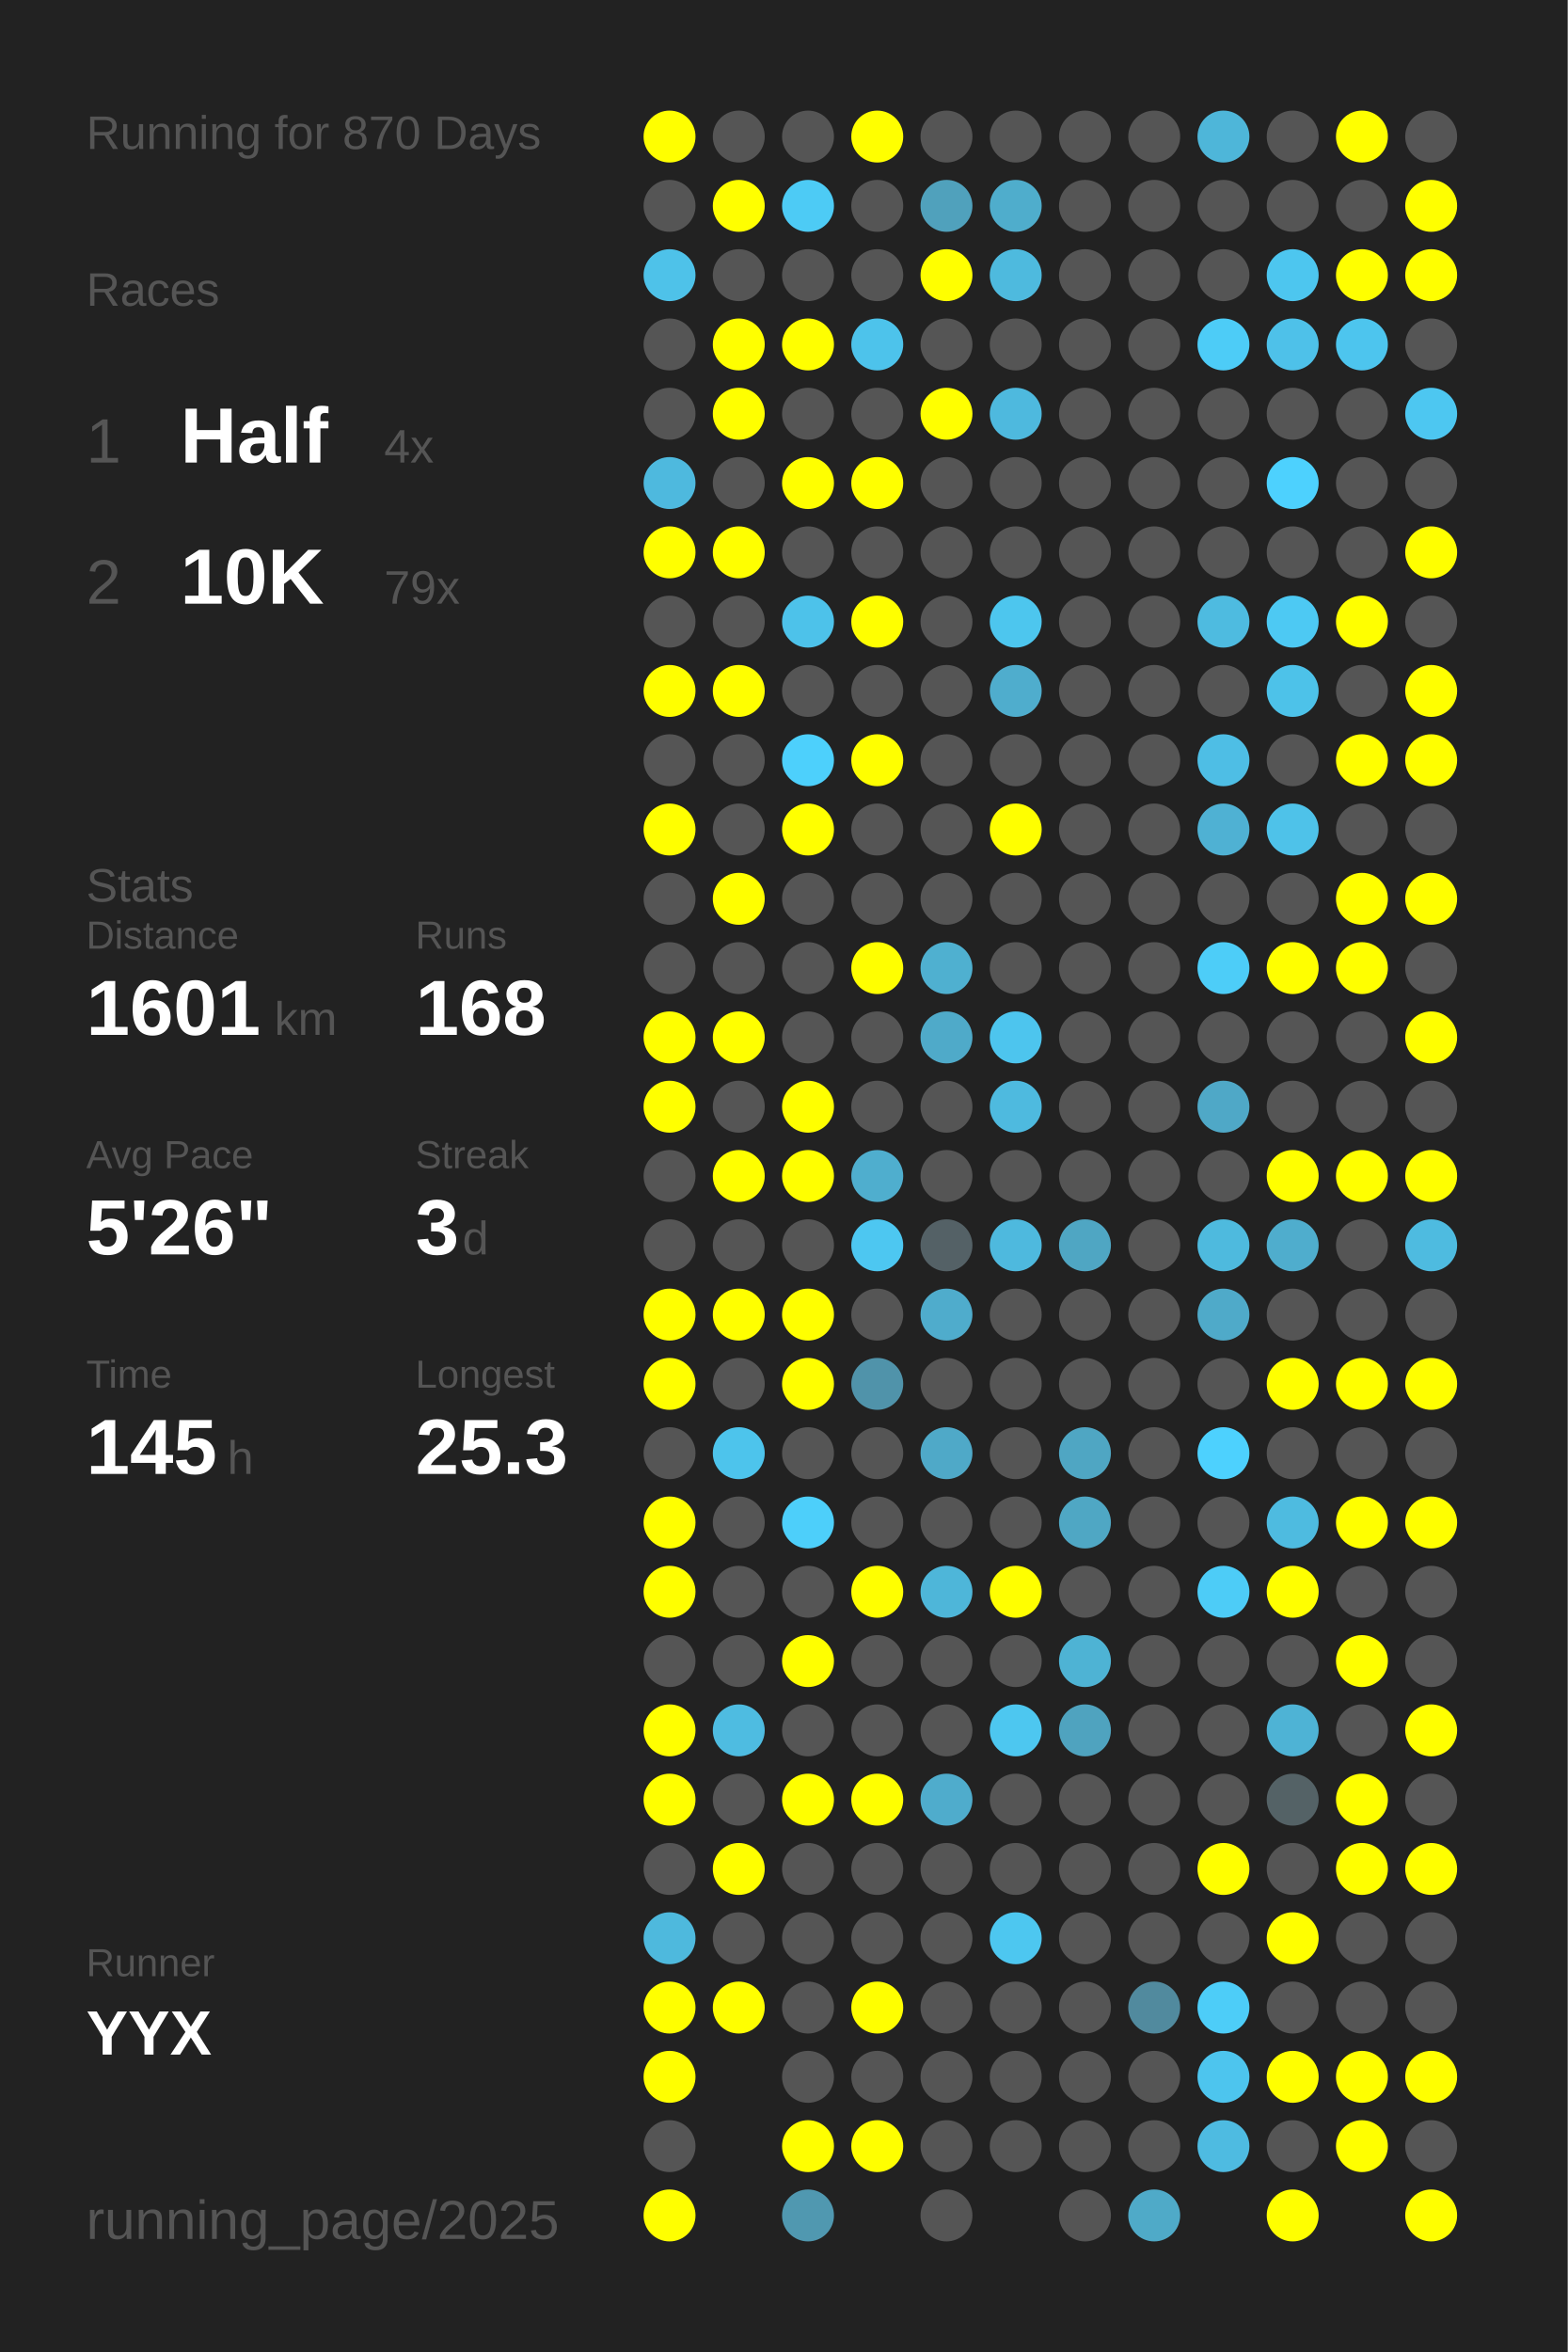
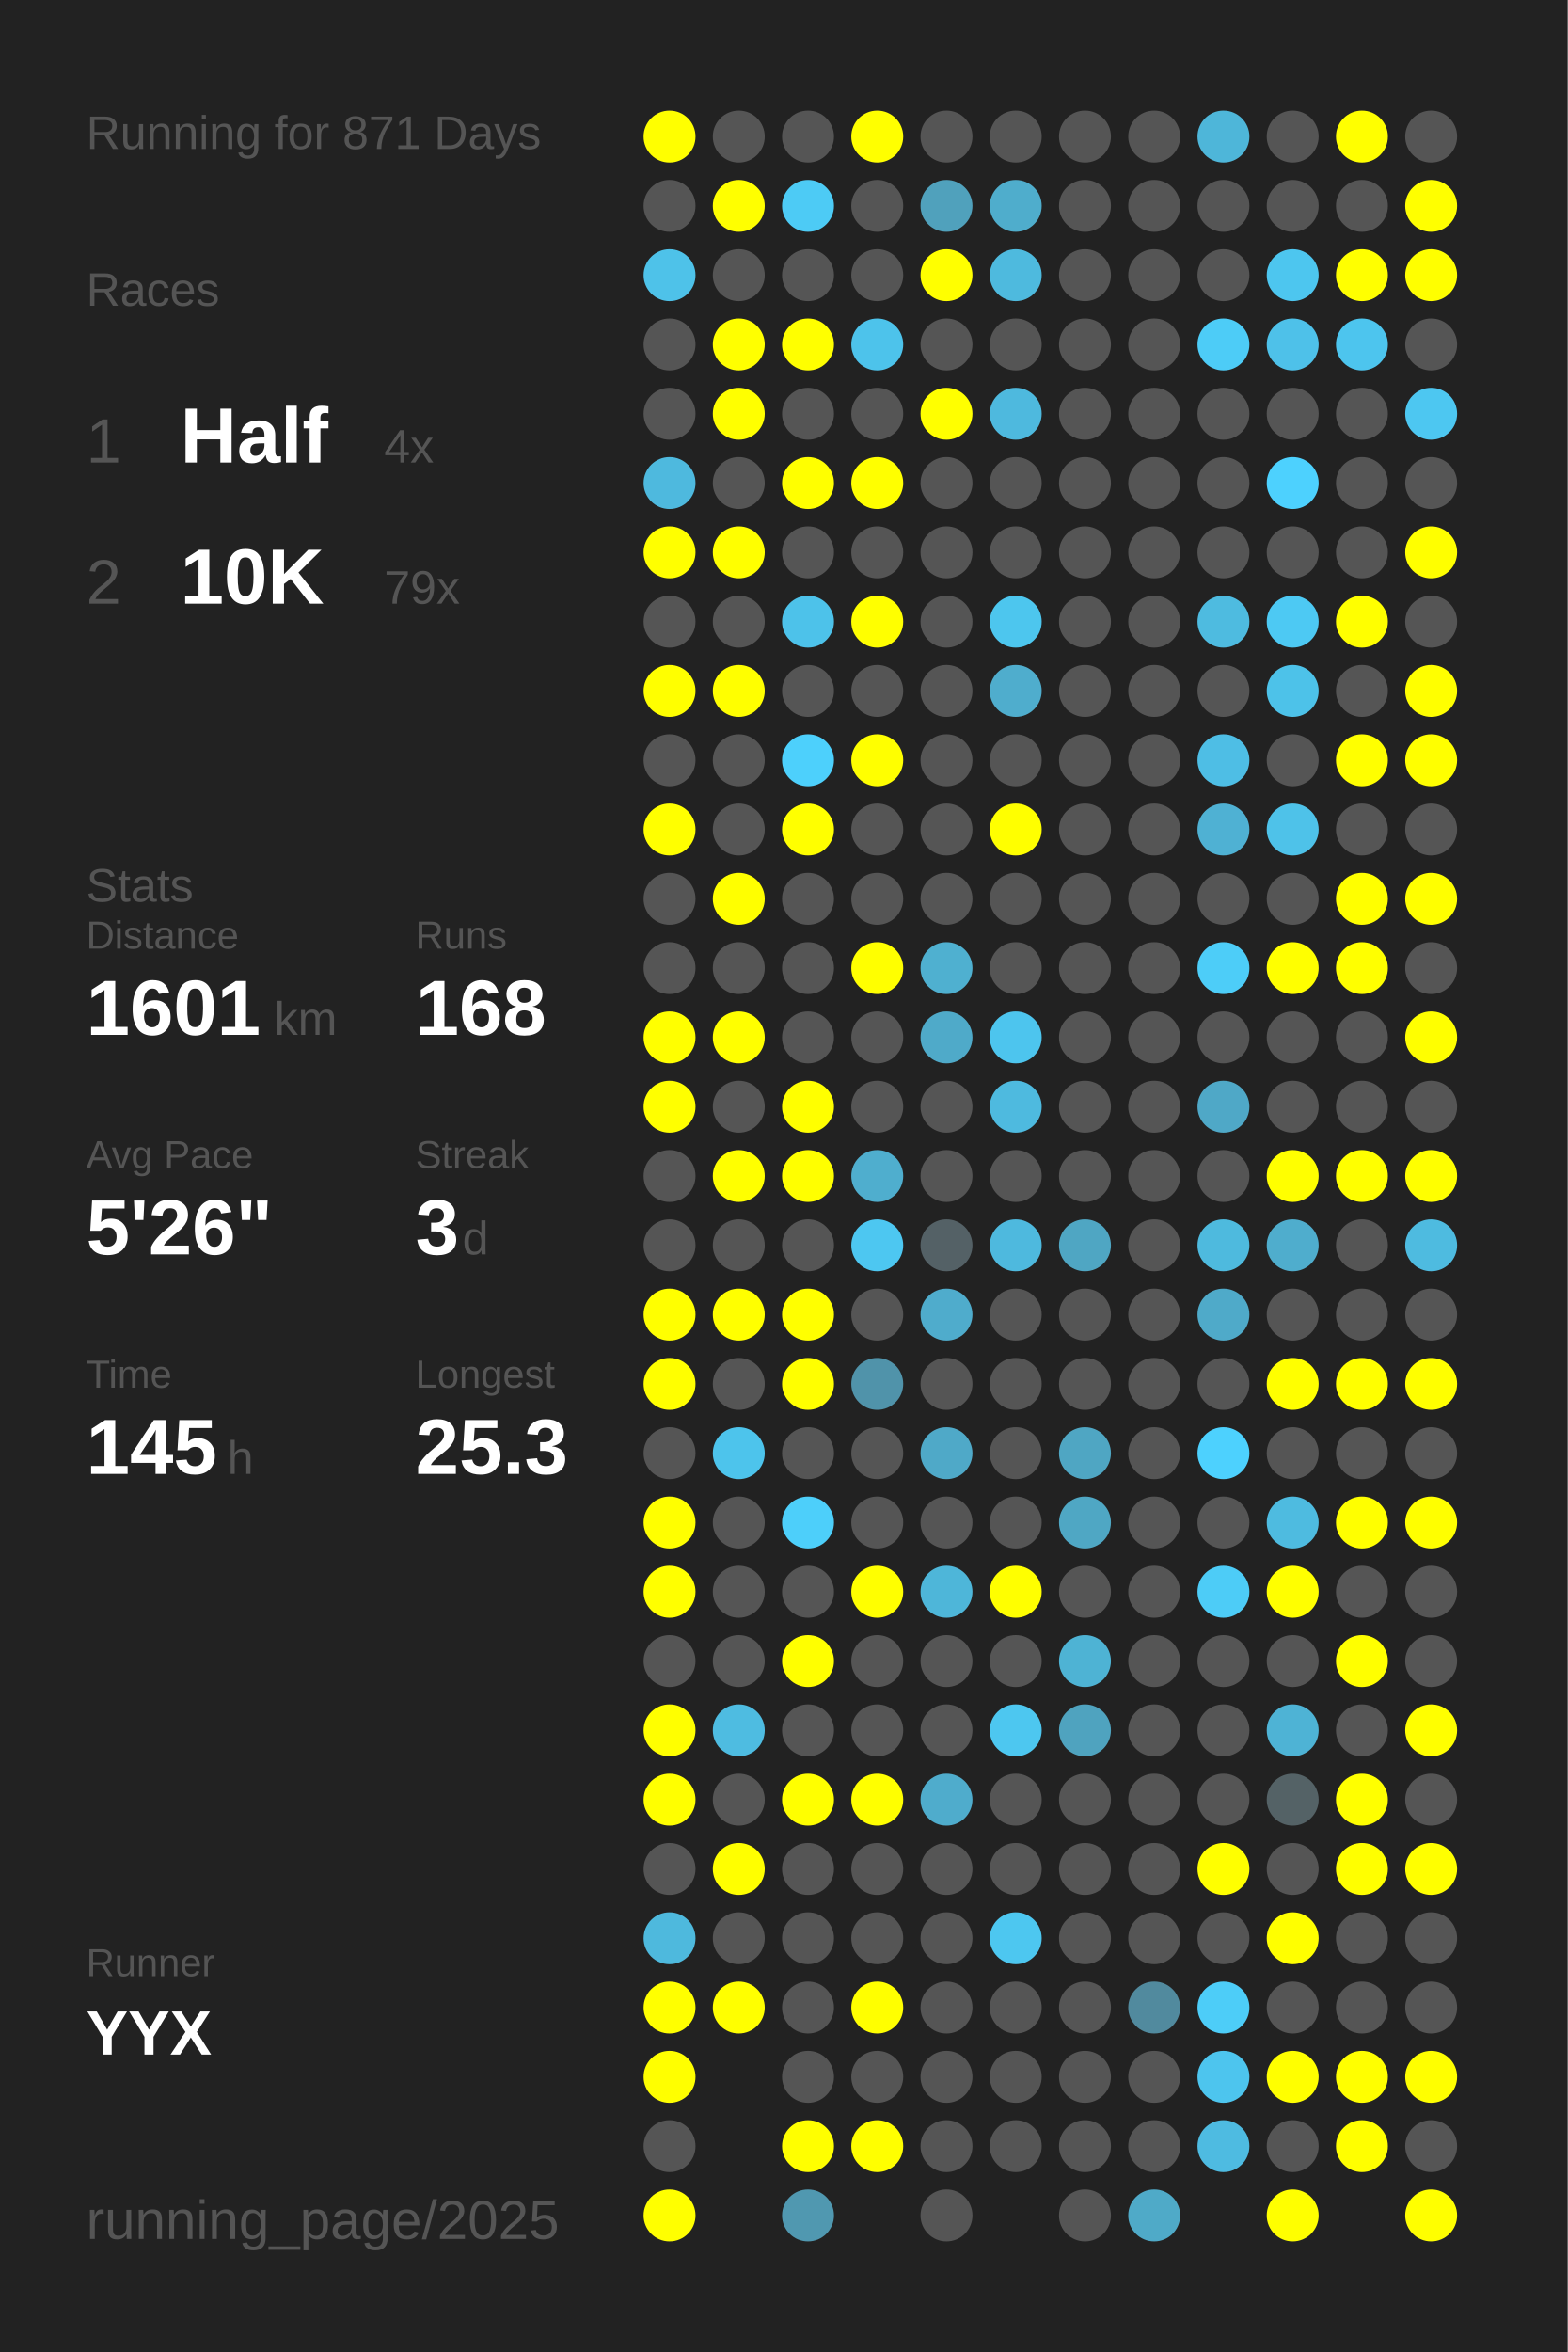
<svg xmlns="http://www.w3.org/2000/svg" baseProfile="full" height="300mm" version="1.1" viewBox="0,0,200,300" width="200mm">
  <defs />
  <rect fill="#222222" height="300" width="200" x="0" y="0" />
-   <text fill="#555555" style="font-size:6px; font-family:Arial;" x="11" y="19">Running for 870 Days</text>
+   <text fill="#555555" style="font-size:6px; font-family:Arial;" x="11" y="19">Running for 871 Days</text>
  <text fill="#555555" style="font-size:6px; font-family:Arial;" x="11" y="39">Races</text>
  <text fill="#555555" style="font-size:8px; font-family:Arial;" x="11" y="59">1</text>
  <text fill="#FFFFFF" style="font-size:10px; font-family:Arial; font-weight:bold;" x="23" y="59">Half</text>
  <text fill="#555555" style="font-size:6px; font-family:Arial;" x="49" y="59">4x</text>
  <text fill="#555555" style="font-size:8px; font-family:Arial;" x="11" y="77">2</text>
  <text fill="#FFFFFF" style="font-size:10px; font-family:Arial; font-weight:bold;" x="23" y="77">10K</text>
  <text fill="#555555" style="font-size:6px; font-family:Arial;" x="49" y="77">79x</text>
  <text fill="#555555" style="font-size:6px; font-family:Arial;" x="11" y="115">Stats</text>
  <text fill="#555555" style="font-size:5px; font-family:Arial;" x="11" y="121">Distance</text>
  <text fill="#FFFFFF" style="font-size:10px; font-family:Arial; font-weight:bold;" x="11" y="132">1601</text>
  <text fill="#555555" style="font-size:6px; font-family:Arial;" x="35" y="132">km</text>
  <text fill="#555555" style="font-size:5px; font-family:Arial;" x="53" y="121">Runs</text>
  <text fill="#FFFFFF" style="font-size:10px; font-family:Arial; font-weight:bold;" x="53" y="132">168</text>
  <text fill="#555555" style="font-size:5px; font-family:Arial;" x="11" y="149">Avg Pace</text>
  <text fill="#FFFFFF" style="font-size:10px; font-family:Arial; font-weight:bold;" x="11" y="160">5'26"</text>
  <text fill="#555555" style="font-size:5px; font-family:Arial;" x="53" y="149">Streak</text>
  <text fill="#FFFFFF" style="font-size:10px; font-family:Arial; font-weight:bold;" x="53" y="160">3</text>
  <text fill="#555555" style="font-size:6px; font-family:Arial;" x="59" y="160">d</text>
  <text fill="#555555" style="font-size:5px; font-family:Arial;" x="11" y="177">Time</text>
  <text fill="#FFFFFF" style="font-size:10px; font-family:Arial; font-weight:bold;" x="11" y="188">145</text>
  <text fill="#555555" style="font-size:6px; font-family:Arial;" x="29" y="188">h</text>
  <text fill="#555555" style="font-size:5px; font-family:Arial;" x="53" y="177">Longest</text>
  <text fill="#FFFFFF" style="font-size:10px; font-family:Arial; font-weight:bold;" x="53" y="188">25.3</text>
  <text fill="#555555" style="font-size:5px; font-family:Arial;" x="11" y="252.065">Runner</text>
  <text fill="#FFFFFF" style="font-size:8px; font-family:Arial; font-weight:bold;" x="11" y="262.065">YYX</text>
  <text fill="#555555" style="font-size:7px; font-family:Arial;" x="11" y="285.581">running_page/2025</text>
  <circle cx="85.417" cy="17.419" fill="#FFFF00" r="3.312" />
  <circle cx="85.417" cy="26.258" fill="#555555" r="3.312" />
  <circle cx="85.417" cy="35.097" fill="#4ec2e9" r="3.312" />
  <circle cx="85.417" cy="43.935" fill="#555555" r="3.312" />
  <circle cx="85.417" cy="52.774" fill="#555555" r="3.312" />
  <circle cx="85.417" cy="61.613" fill="#4eb9de" r="3.312" />
  <circle cx="85.417" cy="70.452" fill="#FFFF00" r="3.312" />
  <circle cx="85.417" cy="79.29" fill="#555555" r="3.312" />
  <circle cx="85.417" cy="88.129" fill="#FFFF00" r="3.312" />
  <circle cx="85.417" cy="96.968" fill="#555555" r="3.312" />
  <circle cx="85.417" cy="105.806" fill="#FFFF00" r="3.312" />
  <circle cx="85.417" cy="114.645" fill="#555555" r="3.312" />
  <circle cx="85.417" cy="123.484" fill="#555555" r="3.312" />
  <circle cx="85.417" cy="132.323" fill="#FFFF00" r="3.312" />
  <circle cx="85.417" cy="141.161" fill="#FFFF00" r="3.312" />
  <circle cx="85.417" cy="150" fill="#555555" r="3.312" />
  <circle cx="85.417" cy="158.839" fill="#555555" r="3.312" />
  <circle cx="85.417" cy="167.677" fill="#FFFF00" r="3.312" />
  <circle cx="85.417" cy="176.516" fill="#FFFF00" r="3.312" />
  <circle cx="85.417" cy="185.355" fill="#555555" r="3.312" />
  <circle cx="85.417" cy="194.194" fill="#FFFF00" r="3.312" />
  <circle cx="85.417" cy="203.032" fill="#FFFF00" r="3.312" />
  <circle cx="85.417" cy="211.871" fill="#555555" r="3.312" />
  <circle cx="85.417" cy="220.71" fill="#FFFF00" r="3.312" />
  <circle cx="85.417" cy="229.548" fill="#FFFF00" r="3.312" />
  <circle cx="85.417" cy="238.387" fill="#555555" r="3.312" />
  <circle cx="85.417" cy="247.226" fill="#4eb9dd" r="3.312" />
  <circle cx="85.417" cy="256.065" fill="#FFFF00" r="3.312" />
  <circle cx="85.417" cy="264.903" fill="#FFFF00" r="3.312" />
  <circle cx="85.417" cy="273.742" fill="#555555" r="3.312" />
  <circle cx="85.417" cy="282.581" fill="#FFFF00" r="3.312" />
  <circle cx="94.25" cy="17.419" fill="#555555" r="3.312" />
  <circle cx="94.25" cy="26.258" fill="#FFFF00" r="3.312" />
  <circle cx="94.25" cy="35.097" fill="#555555" r="3.312" />
  <circle cx="94.25" cy="43.935" fill="#FFFF00" r="3.312" />
  <circle cx="94.25" cy="52.774" fill="#FFFF00" r="3.312" />
  <circle cx="94.25" cy="61.613" fill="#555555" r="3.312" />
  <circle cx="94.25" cy="70.452" fill="#FFFF00" r="3.312" />
  <circle cx="94.25" cy="79.29" fill="#555555" r="3.312" />
  <circle cx="94.25" cy="88.129" fill="#FFFF00" r="3.312" />
  <circle cx="94.25" cy="96.968" fill="#555555" r="3.312" />
  <circle cx="94.25" cy="105.806" fill="#555555" r="3.312" />
  <circle cx="94.25" cy="114.645" fill="#FFFF00" r="3.312" />
  <circle cx="94.25" cy="123.484" fill="#555555" r="3.312" />
  <circle cx="94.25" cy="132.323" fill="#FFFF00" r="3.312" />
  <circle cx="94.25" cy="141.161" fill="#555555" r="3.312" />
  <circle cx="94.25" cy="150" fill="#FFFF00" r="3.312" />
  <circle cx="94.25" cy="158.839" fill="#555555" r="3.312" />
  <circle cx="94.25" cy="167.677" fill="#FFFF00" r="3.312" />
  <circle cx="94.25" cy="176.516" fill="#555555" r="3.312" />
  <circle cx="94.25" cy="185.355" fill="#4dc4ec" r="3.312" />
  <circle cx="94.25" cy="194.194" fill="#555555" r="3.312" />
  <circle cx="94.25" cy="203.032" fill="#555555" r="3.312" />
  <circle cx="94.25" cy="211.871" fill="#555555" r="3.312" />
  <circle cx="94.25" cy="220.71" fill="#4ebce1" r="3.312" />
  <circle cx="94.25" cy="229.548" fill="#555555" r="3.312" />
  <circle cx="94.25" cy="238.387" fill="#FFFF00" r="3.312" />
  <circle cx="94.25" cy="247.226" fill="#555555" r="3.312" />
  <circle cx="94.25" cy="256.065" fill="#FFFF00" r="3.312" />
  <circle cx="103.083" cy="17.419" fill="#555555" r="3.312" />
  <circle cx="103.083" cy="26.258" fill="#4dcbf5" r="3.312" />
  <circle cx="103.083" cy="35.097" fill="#555555" r="3.312" />
  <circle cx="103.083" cy="43.935" fill="#FFFF00" r="3.312" />
  <circle cx="103.083" cy="52.774" fill="#555555" r="3.312" />
  <circle cx="103.083" cy="61.613" fill="#FFFF00" r="3.312" />
  <circle cx="103.083" cy="70.452" fill="#555555" r="3.312" />
  <circle cx="103.083" cy="79.29" fill="#4dc2ea" r="3.312" />
  <circle cx="103.083" cy="88.129" fill="#555555" r="3.312" />
  <circle cx="103.083" cy="96.968" fill="#4dd0fc" r="3.312" />
  <circle cx="103.083" cy="105.806" fill="#FFFF00" r="3.312" />
  <circle cx="103.083" cy="114.645" fill="#555555" r="3.312" />
  <circle cx="103.083" cy="123.484" fill="#555555" r="3.312" />
  <circle cx="103.083" cy="132.323" fill="#555555" r="3.312" />
  <circle cx="103.083" cy="141.161" fill="#FFFF00" r="3.312" />
  <circle cx="103.083" cy="150" fill="#FFFF00" r="3.312" />
  <circle cx="103.083" cy="158.839" fill="#555555" r="3.312" />
  <circle cx="103.083" cy="167.677" fill="#FFFF00" r="3.312" />
  <circle cx="103.083" cy="176.516" fill="#FFFF00" r="3.312" />
  <circle cx="103.083" cy="185.355" fill="#555555" r="3.312" />
  <circle cx="103.083" cy="194.194" fill="#4dcffa" r="3.312" />
  <circle cx="103.083" cy="203.032" fill="#555555" r="3.312" />
  <circle cx="103.083" cy="211.871" fill="#FFFF00" r="3.312" />
  <circle cx="103.083" cy="220.71" fill="#555555" r="3.312" />
  <circle cx="103.083" cy="229.548" fill="#FFFF00" r="3.312" />
  <circle cx="103.083" cy="238.387" fill="#555555" r="3.312" />
  <circle cx="103.083" cy="247.226" fill="#555555" r="3.312" />
  <circle cx="103.083" cy="256.065" fill="#555555" r="3.312" />
  <circle cx="103.083" cy="264.903" fill="#555555" r="3.312" />
  <circle cx="103.083" cy="273.742" fill="#FFFF00" r="3.312" />
  <circle cx="103.083" cy="282.581" fill="#5098b0" r="3.312" />
  <circle cx="111.917" cy="17.419" fill="#FFFF00" r="3.312" />
  <circle cx="111.917" cy="26.258" fill="#555555" r="3.312" />
  <circle cx="111.917" cy="35.097" fill="#555555" r="3.312" />
  <circle cx="111.917" cy="43.935" fill="#4dc3eb" r="3.312" />
  <circle cx="111.917" cy="52.774" fill="#555555" r="3.312" />
  <circle cx="111.917" cy="61.613" fill="#FFFF00" r="3.312" />
  <circle cx="111.917" cy="70.452" fill="#555555" r="3.312" />
  <circle cx="111.917" cy="79.29" fill="#FFFF00" r="3.312" />
  <circle cx="111.917" cy="88.129" fill="#555555" r="3.312" />
  <circle cx="111.917" cy="96.968" fill="#FFFF00" r="3.312" />
  <circle cx="111.917" cy="105.806" fill="#555555" r="3.312" />
  <circle cx="111.917" cy="114.645" fill="#555555" r="3.312" />
  <circle cx="111.917" cy="123.484" fill="#FFFF00" r="3.312" />
  <circle cx="111.917" cy="132.323" fill="#555555" r="3.312" />
  <circle cx="111.917" cy="141.161" fill="#555555" r="3.312" />
  <circle cx="111.917" cy="150" fill="#4faece" r="3.312" />
  <circle cx="111.917" cy="158.839" fill="#4dc7f1" r="3.312" />
  <circle cx="111.917" cy="167.677" fill="#555555" r="3.312" />
  <circle cx="111.917" cy="176.516" fill="#5093aa" r="3.312" />
  <circle cx="111.917" cy="185.355" fill="#555555" r="3.312" />
  <circle cx="111.917" cy="194.194" fill="#555555" r="3.312" />
  <circle cx="111.917" cy="203.032" fill="#FFFF00" r="3.312" />
  <circle cx="111.917" cy="211.871" fill="#555555" r="3.312" />
  <circle cx="111.917" cy="220.71" fill="#555555" r="3.312" />
  <circle cx="111.917" cy="229.548" fill="#FFFF00" r="3.312" />
  <circle cx="111.917" cy="238.387" fill="#555555" r="3.312" />
  <circle cx="111.917" cy="247.226" fill="#555555" r="3.312" />
  <circle cx="111.917" cy="256.065" fill="#FFFF00" r="3.312" />
  <circle cx="111.917" cy="264.903" fill="#555555" r="3.312" />
  <circle cx="111.917" cy="273.742" fill="#FFFF00" r="3.312" />
  <circle cx="120.75" cy="17.419" fill="#555555" r="3.312" />
  <circle cx="120.75" cy="26.258" fill="#50a1bc" r="3.312" />
  <circle cx="120.75" cy="35.097" fill="#FFFF00" r="3.312" />
  <circle cx="120.75" cy="43.935" fill="#555555" r="3.312" />
  <circle cx="120.75" cy="52.774" fill="#FFFF00" r="3.312" />
  <circle cx="120.75" cy="61.613" fill="#555555" r="3.312" />
  <circle cx="120.75" cy="70.452" fill="#555555" r="3.312" />
  <circle cx="120.75" cy="79.29" fill="#555555" r="3.312" />
  <circle cx="120.75" cy="88.129" fill="#555555" r="3.312" />
  <circle cx="120.75" cy="96.968" fill="#555555" r="3.312" />
  <circle cx="120.75" cy="105.806" fill="#555555" r="3.312" />
  <circle cx="120.75" cy="114.645" fill="#555555" r="3.312" />
  <circle cx="120.75" cy="123.484" fill="#4fb0d0" r="3.312" />
  <circle cx="120.75" cy="132.323" fill="#4faac9" r="3.312" />
  <circle cx="120.75" cy="141.161" fill="#555555" r="3.312" />
  <circle cx="120.75" cy="150" fill="#555555" r="3.312" />
  <circle cx="120.75" cy="158.839" fill="#546166" r="3.312" />
  <circle cx="120.75" cy="167.677" fill="#4faccc" r="3.312" />
  <circle cx="120.75" cy="176.516" fill="#555555" r="3.312" />
  <circle cx="120.75" cy="185.355" fill="#4fa9c8" r="3.312" />
  <circle cx="120.75" cy="194.194" fill="#555555" r="3.312" />
  <circle cx="120.75" cy="203.032" fill="#4eb6d9" r="3.312" />
  <circle cx="120.75" cy="211.871" fill="#555555" r="3.312" />
  <circle cx="120.75" cy="220.71" fill="#555555" r="3.312" />
  <circle cx="120.75" cy="229.548" fill="#4faccc" r="3.312" />
  <circle cx="120.75" cy="238.387" fill="#555555" r="3.312" />
  <circle cx="120.75" cy="247.226" fill="#555555" r="3.312" />
  <circle cx="120.75" cy="256.065" fill="#555555" r="3.312" />
  <circle cx="120.75" cy="264.903" fill="#555555" r="3.312" />
  <circle cx="120.75" cy="273.742" fill="#555555" r="3.312" />
  <circle cx="120.75" cy="282.581" fill="#555555" r="3.312" />
  <circle cx="129.583" cy="17.419" fill="#555555" r="3.312" />
  <circle cx="129.583" cy="26.258" fill="#4fadcc" r="3.312" />
  <circle cx="129.583" cy="35.097" fill="#4ebade" r="3.312" />
  <circle cx="129.583" cy="43.935" fill="#555555" r="3.312" />
  <circle cx="129.583" cy="52.774" fill="#4eb9de" r="3.312" />
  <circle cx="129.583" cy="61.613" fill="#555555" r="3.312" />
  <circle cx="129.583" cy="70.452" fill="#555555" r="3.312" />
  <circle cx="129.583" cy="79.29" fill="#4dc6ee" r="3.312" />
  <circle cx="129.583" cy="88.129" fill="#4fadcd" r="3.312" />
  <circle cx="129.583" cy="96.968" fill="#555555" r="3.312" />
  <circle cx="129.583" cy="105.806" fill="#FFFF00" r="3.312" />
  <circle cx="129.583" cy="114.645" fill="#555555" r="3.312" />
  <circle cx="129.583" cy="123.484" fill="#555555" r="3.312" />
  <circle cx="129.583" cy="132.323" fill="#4dc5ee" r="3.312" />
  <circle cx="129.583" cy="141.161" fill="#4ebadf" r="3.312" />
  <circle cx="129.583" cy="150" fill="#555555" r="3.312" />
  <circle cx="129.583" cy="158.839" fill="#4eb9de" r="3.312" />
  <circle cx="129.583" cy="167.677" fill="#555555" r="3.312" />
  <circle cx="129.583" cy="176.516" fill="#555555" r="3.312" />
  <circle cx="129.583" cy="185.355" fill="#555555" r="3.312" />
  <circle cx="129.583" cy="194.194" fill="#555555" r="3.312" />
  <circle cx="129.583" cy="203.032" fill="#FFFF00" r="3.312" />
  <circle cx="129.583" cy="211.871" fill="#555555" r="3.312" />
  <circle cx="129.583" cy="220.71" fill="#4dc7f0" r="3.312" />
  <circle cx="129.583" cy="229.548" fill="#555555" r="3.312" />
  <circle cx="129.583" cy="238.387" fill="#555555" r="3.312" />
  <circle cx="129.583" cy="247.226" fill="#4dc7f0" r="3.312" />
  <circle cx="129.583" cy="256.065" fill="#555555" r="3.312" />
  <circle cx="129.583" cy="264.903" fill="#555555" r="3.312" />
  <circle cx="129.583" cy="273.742" fill="#555555" r="3.312" />
  <circle cx="138.417" cy="17.419" fill="#555555" r="3.312" />
  <circle cx="138.417" cy="26.258" fill="#555555" r="3.312" />
  <circle cx="138.417" cy="35.097" fill="#555555" r="3.312" />
  <circle cx="138.417" cy="43.935" fill="#555555" r="3.312" />
  <circle cx="138.417" cy="52.774" fill="#555555" r="3.312" />
  <circle cx="138.417" cy="61.613" fill="#555555" r="3.312" />
  <circle cx="138.417" cy="70.452" fill="#555555" r="3.312" />
  <circle cx="138.417" cy="79.29" fill="#555555" r="3.312" />
  <circle cx="138.417" cy="88.129" fill="#555555" r="3.312" />
  <circle cx="138.417" cy="96.968" fill="#555555" r="3.312" />
  <circle cx="138.417" cy="105.806" fill="#555555" r="3.312" />
  <circle cx="138.417" cy="114.645" fill="#555555" r="3.312" />
  <circle cx="138.417" cy="123.484" fill="#555555" r="3.312" />
  <circle cx="138.417" cy="132.323" fill="#555555" r="3.312" />
  <circle cx="138.417" cy="141.161" fill="#555555" r="3.312" />
  <circle cx="138.417" cy="150" fill="#555555" r="3.312" />
  <circle cx="138.417" cy="158.839" fill="#4fa6c3" r="3.312" />
  <circle cx="138.417" cy="167.677" fill="#555555" r="3.312" />
  <circle cx="138.417" cy="176.516" fill="#555555" r="3.312" />
  <circle cx="138.417" cy="185.355" fill="#4fa6c3" r="3.312" />
  <circle cx="138.417" cy="194.194" fill="#4fa7c4" r="3.312" />
  <circle cx="138.417" cy="203.032" fill="#555555" r="3.312" />
  <circle cx="138.417" cy="211.871" fill="#4eb3d4" r="3.312" />
  <circle cx="138.417" cy="220.71" fill="#4fa3bf" r="3.312" />
  <circle cx="138.417" cy="229.548" fill="#555555" r="3.312" />
  <circle cx="138.417" cy="238.387" fill="#555555" r="3.312" />
  <circle cx="138.417" cy="247.226" fill="#555555" r="3.312" />
  <circle cx="138.417" cy="256.065" fill="#555555" r="3.312" />
  <circle cx="138.417" cy="264.903" fill="#555555" r="3.312" />
  <circle cx="138.417" cy="273.742" fill="#555555" r="3.312" />
  <circle cx="138.417" cy="282.581" fill="#555555" r="3.312" />
  <circle cx="147.25" cy="17.419" fill="#555555" r="3.312" />
  <circle cx="147.25" cy="26.258" fill="#555555" r="3.312" />
  <circle cx="147.25" cy="35.097" fill="#555555" r="3.312" />
  <circle cx="147.25" cy="43.935" fill="#555555" r="3.312" />
  <circle cx="147.25" cy="52.774" fill="#555555" r="3.312" />
  <circle cx="147.25" cy="61.613" fill="#555555" r="3.312" />
  <circle cx="147.25" cy="70.452" fill="#555555" r="3.312" />
  <circle cx="147.25" cy="79.29" fill="#555555" r="3.312" />
  <circle cx="147.25" cy="88.129" fill="#555555" r="3.312" />
  <circle cx="147.25" cy="96.968" fill="#555555" r="3.312" />
  <circle cx="147.25" cy="105.806" fill="#555555" r="3.312" />
  <circle cx="147.25" cy="114.645" fill="#555555" r="3.312" />
  <circle cx="147.25" cy="123.484" fill="#555555" r="3.312" />
  <circle cx="147.25" cy="132.323" fill="#555555" r="3.312" />
  <circle cx="147.25" cy="141.161" fill="#555555" r="3.312" />
  <circle cx="147.25" cy="150" fill="#555555" r="3.312" />
  <circle cx="147.25" cy="158.839" fill="#555555" r="3.312" />
  <circle cx="147.25" cy="167.677" fill="#555555" r="3.312" />
  <circle cx="147.25" cy="176.516" fill="#555555" r="3.312" />
  <circle cx="147.25" cy="185.355" fill="#555555" r="3.312" />
  <circle cx="147.25" cy="194.194" fill="#555555" r="3.312" />
  <circle cx="147.25" cy="203.032" fill="#555555" r="3.312" />
  <circle cx="147.25" cy="211.871" fill="#555555" r="3.312" />
  <circle cx="147.25" cy="220.71" fill="#555555" r="3.312" />
  <circle cx="147.25" cy="229.548" fill="#555555" r="3.312" />
  <circle cx="147.25" cy="238.387" fill="#555555" r="3.312" />
  <circle cx="147.25" cy="247.226" fill="#555555" r="3.312" />
  <circle cx="147.25" cy="256.065" fill="#518a9e" r="3.312" />
  <circle cx="147.25" cy="264.903" fill="#555555" r="3.312" />
  <circle cx="147.25" cy="273.742" fill="#555555" r="3.312" />
  <circle cx="147.25" cy="282.581" fill="#4faac8" r="3.312" />
  <circle cx="156.083" cy="17.419" fill="#4eb6d9" r="3.312" />
  <circle cx="156.083" cy="26.258" fill="#555555" r="3.312" />
  <circle cx="156.083" cy="35.097" fill="#555555" r="3.312" />
  <circle cx="156.083" cy="43.935" fill="#4dccf7" r="3.312" />
  <circle cx="156.083" cy="52.774" fill="#555555" r="3.312" />
  <circle cx="156.083" cy="61.613" fill="#555555" r="3.312" />
  <circle cx="156.083" cy="70.452" fill="#555555" r="3.312" />
  <circle cx="156.083" cy="79.29" fill="#4ebbe0" r="3.312" />
  <circle cx="156.083" cy="88.129" fill="#555555" r="3.312" />
  <circle cx="156.083" cy="96.968" fill="#4ebee5" r="3.312" />
  <circle cx="156.083" cy="105.806" fill="#4fb1d3" r="3.312" />
  <circle cx="156.083" cy="114.645" fill="#555555" r="3.312" />
  <circle cx="156.083" cy="123.484" fill="#4dcdf8" r="3.312" />
  <circle cx="156.083" cy="132.323" fill="#555555" r="3.312" />
  <circle cx="156.083" cy="141.161" fill="#4fa8c7" r="3.312" />
  <circle cx="156.083" cy="150" fill="#555555" r="3.312" />
  <circle cx="156.083" cy="158.839" fill="#4ebade" r="3.312" />
  <circle cx="156.083" cy="167.677" fill="#4faac9" r="3.312" />
  <circle cx="156.083" cy="176.516" fill="#555555" r="3.312" />
  <circle cx="156.083" cy="185.355" fill="#4dd1fe" r="3.312" />
  <circle cx="156.083" cy="194.194" fill="#555555" r="3.312" />
  <circle cx="156.083" cy="203.032" fill="#4dccf7" r="3.312" />
  <circle cx="156.083" cy="211.871" fill="#555555" r="3.312" />
  <circle cx="156.083" cy="220.71" fill="#555555" r="3.312" />
  <circle cx="156.083" cy="229.548" fill="#555555" r="3.312" />
  <circle cx="156.083" cy="238.387" fill="#FFFF00" r="3.312" />
  <circle cx="156.083" cy="247.226" fill="#555555" r="3.312" />
  <circle cx="156.083" cy="256.065" fill="#4dcdf8" r="3.312" />
  <circle cx="156.083" cy="264.903" fill="#4dc5ee" r="3.312" />
  <circle cx="156.083" cy="273.742" fill="#4ebbe1" r="3.312" />
  <circle cx="164.917" cy="17.419" fill="#555555" r="3.312" />
  <circle cx="164.917" cy="26.258" fill="#555555" r="3.312" />
  <circle cx="164.917" cy="35.097" fill="#4dc6ef" r="3.312" />
  <circle cx="164.917" cy="43.935" fill="#4ec1e9" r="3.312" />
  <circle cx="164.917" cy="52.774" fill="#555555" r="3.312" />
  <circle cx="164.917" cy="61.613" fill="#4dd1fe" r="3.312" />
  <circle cx="164.917" cy="70.452" fill="#555555" r="3.312" />
  <circle cx="164.917" cy="79.29" fill="#4dc9f3" r="3.312" />
  <circle cx="164.917" cy="88.129" fill="#4dc2e9" r="3.312" />
  <circle cx="164.917" cy="96.968" fill="#555555" r="3.312" />
  <circle cx="164.917" cy="105.806" fill="#4ec2e9" r="3.312" />
  <circle cx="164.917" cy="114.645" fill="#555555" r="3.312" />
  <circle cx="164.917" cy="123.484" fill="#FFFF00" r="3.312" />
  <circle cx="164.917" cy="132.323" fill="#555555" r="3.312" />
  <circle cx="164.917" cy="141.161" fill="#555555" r="3.312" />
  <circle cx="164.917" cy="150" fill="#FFFF00" r="3.312" />
  <circle cx="164.917" cy="158.839" fill="#4fadcd" r="3.312" />
  <circle cx="164.917" cy="167.677" fill="#555555" r="3.312" />
  <circle cx="164.917" cy="176.516" fill="#FFFF00" r="3.312" />
  <circle cx="164.917" cy="185.355" fill="#555555" r="3.312" />
  <circle cx="164.917" cy="194.194" fill="#4ebbe0" r="3.312" />
  <circle cx="164.917" cy="203.032" fill="#FFFF00" r="3.312" />
  <circle cx="164.917" cy="211.871" fill="#555555" r="3.312" />
  <circle cx="164.917" cy="220.71" fill="#4eb3d5" r="3.312" />
  <circle cx="164.917" cy="229.548" fill="#546266" r="3.312" />
  <circle cx="164.917" cy="238.387" fill="#555555" r="3.312" />
  <circle cx="164.917" cy="247.226" fill="#FFFF00" r="3.312" />
  <circle cx="164.917" cy="256.065" fill="#555555" r="3.312" />
  <circle cx="164.917" cy="264.903" fill="#FFFF00" r="3.312" />
  <circle cx="164.917" cy="273.742" fill="#555555" r="3.312" />
  <circle cx="164.917" cy="282.581" fill="#FFFF00" r="3.312" />
  <circle cx="173.75" cy="17.419" fill="#FFFF00" r="3.312" />
  <circle cx="173.75" cy="26.258" fill="#555555" r="3.312" />
  <circle cx="173.75" cy="35.097" fill="#FFFF00" r="3.312" />
  <circle cx="173.75" cy="43.935" fill="#4dc5ee" r="3.312" />
  <circle cx="173.75" cy="52.774" fill="#555555" r="3.312" />
  <circle cx="173.75" cy="61.613" fill="#555555" r="3.312" />
  <circle cx="173.75" cy="70.452" fill="#555555" r="3.312" />
  <circle cx="173.75" cy="79.29" fill="#FFFF00" r="3.312" />
  <circle cx="173.75" cy="88.129" fill="#555555" r="3.312" />
  <circle cx="173.75" cy="96.968" fill="#FFFF00" r="3.312" />
  <circle cx="173.75" cy="105.806" fill="#555555" r="3.312" />
  <circle cx="173.75" cy="114.645" fill="#FFFF00" r="3.312" />
  <circle cx="173.75" cy="123.484" fill="#FFFF00" r="3.312" />
  <circle cx="173.75" cy="132.323" fill="#555555" r="3.312" />
  <circle cx="173.75" cy="141.161" fill="#555555" r="3.312" />
  <circle cx="173.75" cy="150" fill="#FFFF00" r="3.312" />
  <circle cx="173.75" cy="158.839" fill="#555555" r="3.312" />
  <circle cx="173.75" cy="167.677" fill="#555555" r="3.312" />
  <circle cx="173.75" cy="176.516" fill="#FFFF00" r="3.312" />
  <circle cx="173.75" cy="185.355" fill="#555555" r="3.312" />
  <circle cx="173.75" cy="194.194" fill="#FFFF00" r="3.312" />
  <circle cx="173.75" cy="203.032" fill="#555555" r="3.312" />
  <circle cx="173.75" cy="211.871" fill="#FFFF00" r="3.312" />
  <circle cx="173.75" cy="220.71" fill="#555555" r="3.312" />
  <circle cx="173.75" cy="229.548" fill="#FFFF00" r="3.312" />
  <circle cx="173.75" cy="238.387" fill="#FFFF00" r="3.312" />
  <circle cx="173.75" cy="247.226" fill="#555555" r="3.312" />
  <circle cx="173.75" cy="256.065" fill="#555555" r="3.312" />
  <circle cx="173.75" cy="264.903" fill="#FFFF00" r="3.312" />
  <circle cx="173.75" cy="273.742" fill="#FFFF00" r="3.312" />
  <circle cx="182.583" cy="17.419" fill="#555555" r="3.312" />
  <circle cx="182.583" cy="26.258" fill="#FFFF00" r="3.312" />
  <circle cx="182.583" cy="35.097" fill="#FFFF00" r="3.312" />
  <circle cx="182.583" cy="43.935" fill="#555555" r="3.312" />
  <circle cx="182.583" cy="52.774" fill="#4dc7f1" r="3.312" />
  <circle cx="182.583" cy="61.613" fill="#555555" r="3.312" />
  <circle cx="182.583" cy="70.452" fill="#FFFF00" r="3.312" />
  <circle cx="182.583" cy="79.29" fill="#555555" r="3.312" />
  <circle cx="182.583" cy="88.129" fill="#FFFF00" r="3.312" />
  <circle cx="182.583" cy="96.968" fill="#FFFF00" r="3.312" />
  <circle cx="182.583" cy="105.806" fill="#555555" r="3.312" />
  <circle cx="182.583" cy="114.645" fill="#FFFF00" r="3.312" />
  <circle cx="182.583" cy="123.484" fill="#555555" r="3.312" />
  <circle cx="182.583" cy="132.323" fill="#FFFF00" r="3.312" />
  <circle cx="182.583" cy="141.161" fill="#555555" r="3.312" />
  <circle cx="182.583" cy="150" fill="#FFFF00" r="3.312" />
  <circle cx="182.583" cy="158.839" fill="#4ebbe0" r="3.312" />
  <circle cx="182.583" cy="167.677" fill="#555555" r="3.312" />
  <circle cx="182.583" cy="176.516" fill="#FFFF00" r="3.312" />
  <circle cx="182.583" cy="185.355" fill="#555555" r="3.312" />
  <circle cx="182.583" cy="194.194" fill="#FFFF00" r="3.312" />
  <circle cx="182.583" cy="203.032" fill="#555555" r="3.312" />
  <circle cx="182.583" cy="211.871" fill="#555555" r="3.312" />
  <circle cx="182.583" cy="220.71" fill="#FFFF00" r="3.312" />
  <circle cx="182.583" cy="229.548" fill="#555555" r="3.312" />
  <circle cx="182.583" cy="238.387" fill="#FFFF00" r="3.312" />
  <circle cx="182.583" cy="247.226" fill="#555555" r="3.312" />
  <circle cx="182.583" cy="256.065" fill="#555555" r="3.312" />
  <circle cx="182.583" cy="264.903" fill="#FFFF00" r="3.312" />
  <circle cx="182.583" cy="273.742" fill="#555555" r="3.312" />
  <circle cx="182.583" cy="282.581" fill="#FFFF00" r="3.312" />
</svg>
